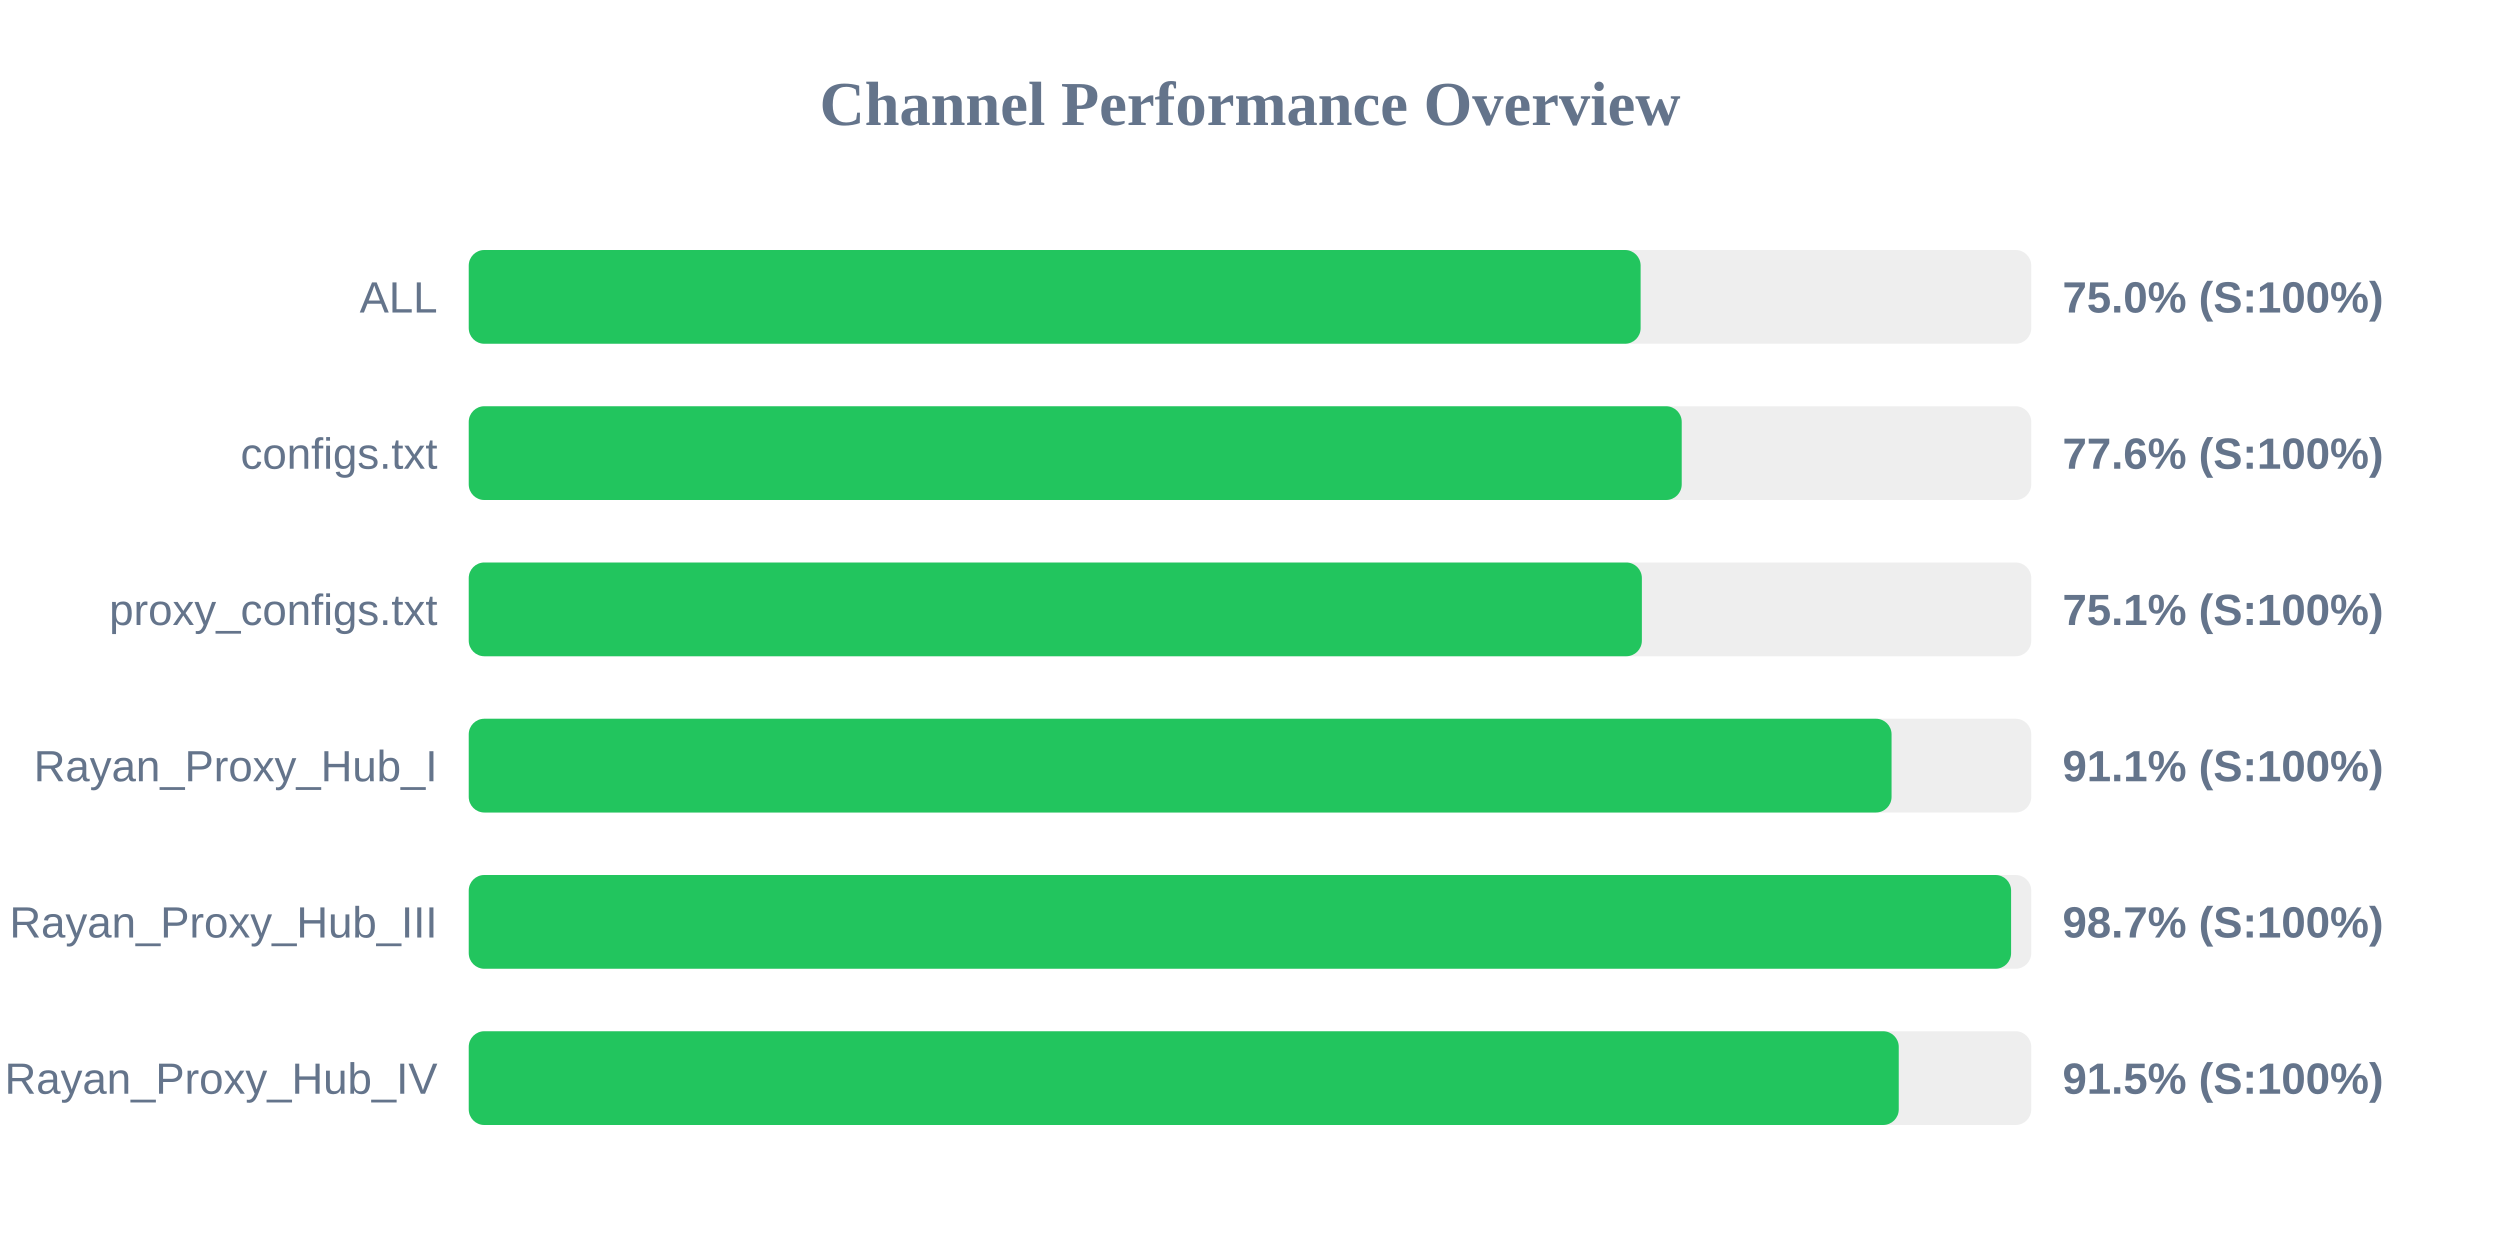
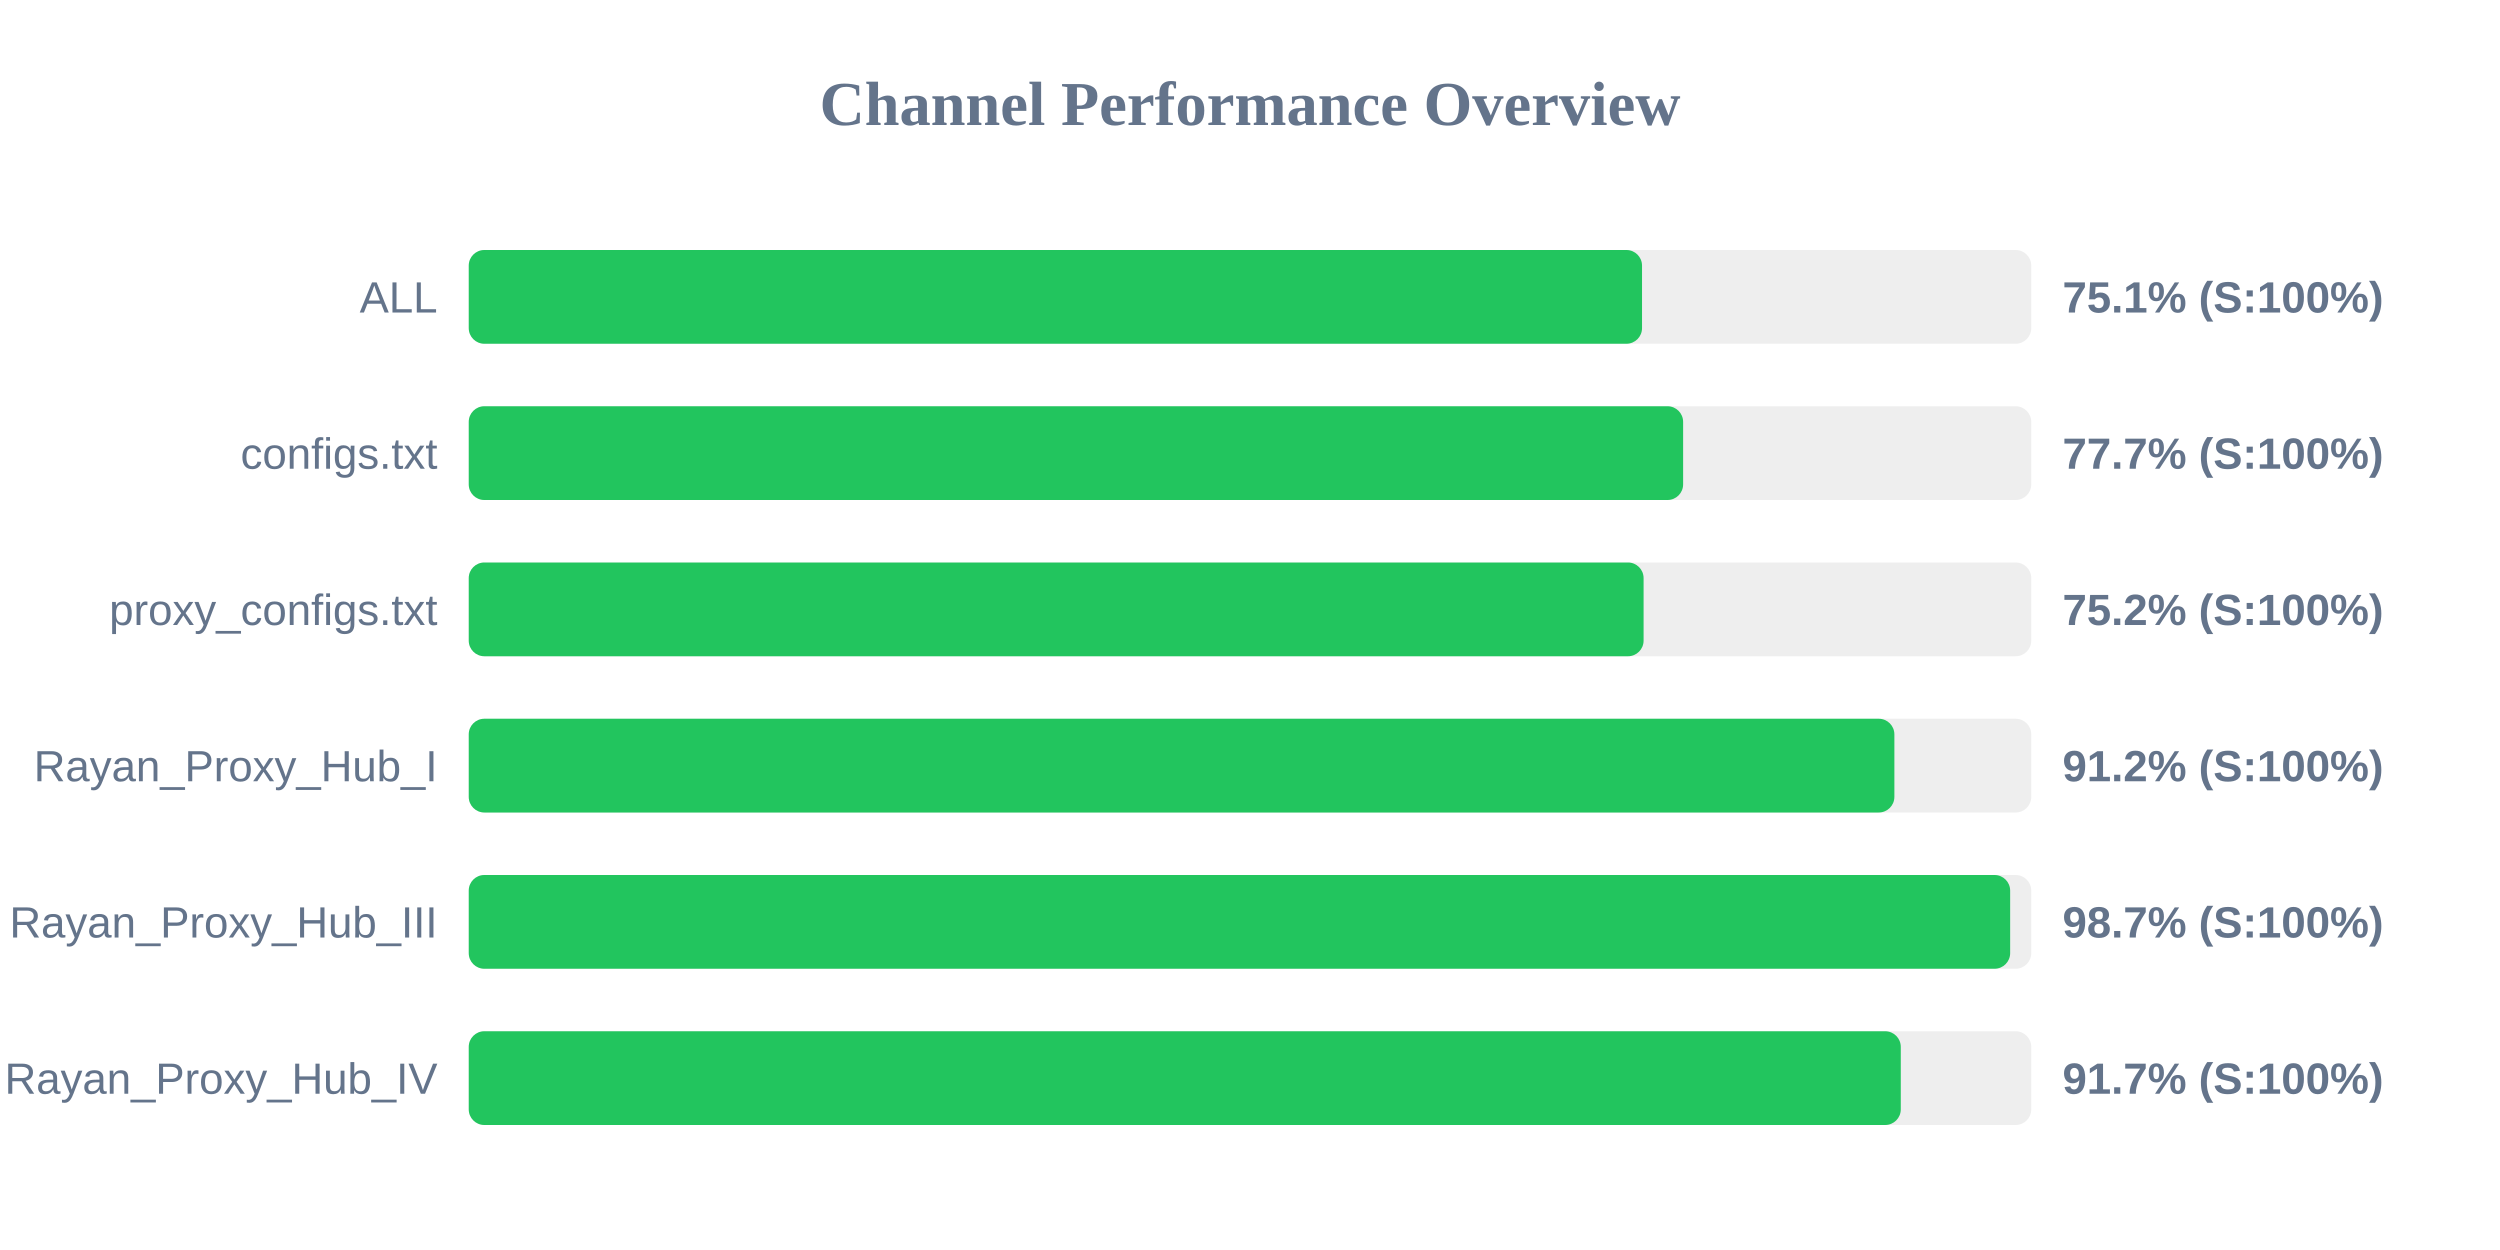
<svg xmlns="http://www.w3.org/2000/svg" width="800" height="400" version="1.1">
  <style>
        .row { font: 14px Arial; fill: #64748b; }
        .score { font: bold 14px Arial; fill: #64748b; }
    </style>
  <text x="400" y="40" text-anchor="middle" font-size="20px" font-weight="bold" fill="#64748b">Channel Performance Overview</text>
  <rect x="150" y="80" width="500" height="30" fill="#eee" rx="5" />
-   <rect x="150" y="80" width="375.0" height="30" fill="#22c55e" rx="5" />
+   <rect x="150" y="80" width="375.45" height="30" fill="#22c55e" rx="5" />
  <text x="140" y="100" text-anchor="end" class="row">ALL</text>
-   <text x="660" y="100" text-anchor="start" class="score">75.0% (S:100%)</text>
+   <text x="660" y="100" text-anchor="start" class="score">75.1% (S:100%)</text>
  <rect x="150" y="130" width="500" height="30" fill="#eee" rx="5" />
-   <rect x="150" y="130" width="388.15" height="30" fill="#22c55e" rx="5" />
+   <rect x="150" y="130" width="388.6" height="30" fill="#22c55e" rx="5" />
  <text x="140" y="150" text-anchor="end" class="row">configs.txt</text>
-   <text x="660" y="150" text-anchor="start" class="score">77.6% (S:100%)</text>
+   <text x="660" y="150" text-anchor="start" class="score">77.7% (S:100%)</text>
  <rect x="150" y="180" width="500" height="30" fill="#eee" rx="5" />
-   <rect x="150" y="180" width="375.4" height="30" fill="#22c55e" rx="5" />
+   <rect x="150" y="180" width="375.95" height="30" fill="#22c55e" rx="5" />
  <text x="140" y="200" text-anchor="end" class="row">proxy_configs.txt</text>
-   <text x="660" y="200" text-anchor="start" class="score">75.1% (S:100%)</text>
+   <text x="660" y="200" text-anchor="start" class="score">75.2% (S:100%)</text>
  <rect x="150" y="230" width="500" height="30" fill="#eee" rx="5" />
-   <rect x="150" y="230" width="455.3" height="30" fill="#22c55e" rx="5" />
+   <rect x="150" y="230" width="456.2" height="30" fill="#22c55e" rx="5" />
  <text x="140" y="250" text-anchor="end" class="row">Rayan_Proxy_Hub_I</text>
-   <text x="660" y="250" text-anchor="start" class="score">91.1% (S:100%)</text>
+   <text x="660" y="250" text-anchor="start" class="score">91.2% (S:100%)</text>
  <rect x="150" y="280" width="500" height="30" fill="#eee" rx="5" />
-   <rect x="150" y="280" width="493.55" height="30" fill="#22c55e" rx="5" />
+   <rect x="150" y="280" width="493.25" height="30" fill="#22c55e" rx="5" />
  <text x="140" y="300" text-anchor="end" class="row">Rayan_Proxy_Hub_III</text>
  <text x="660" y="300" text-anchor="start" class="score">98.7% (S:100%)</text>
  <rect x="150" y="330" width="500" height="30" fill="#eee" rx="5" />
-   <rect x="150" y="330" width="457.6" height="30" fill="#22c55e" rx="5" />
+   <rect x="150" y="330" width="458.25" height="30" fill="#22c55e" rx="5" />
  <text x="140" y="350" text-anchor="end" class="row">Rayan_Proxy_Hub_IV</text>
-   <text x="660" y="350" text-anchor="start" class="score">91.5% (S:100%)</text>
+   <text x="660" y="350" text-anchor="start" class="score">91.7% (S:100%)</text>
</svg>
